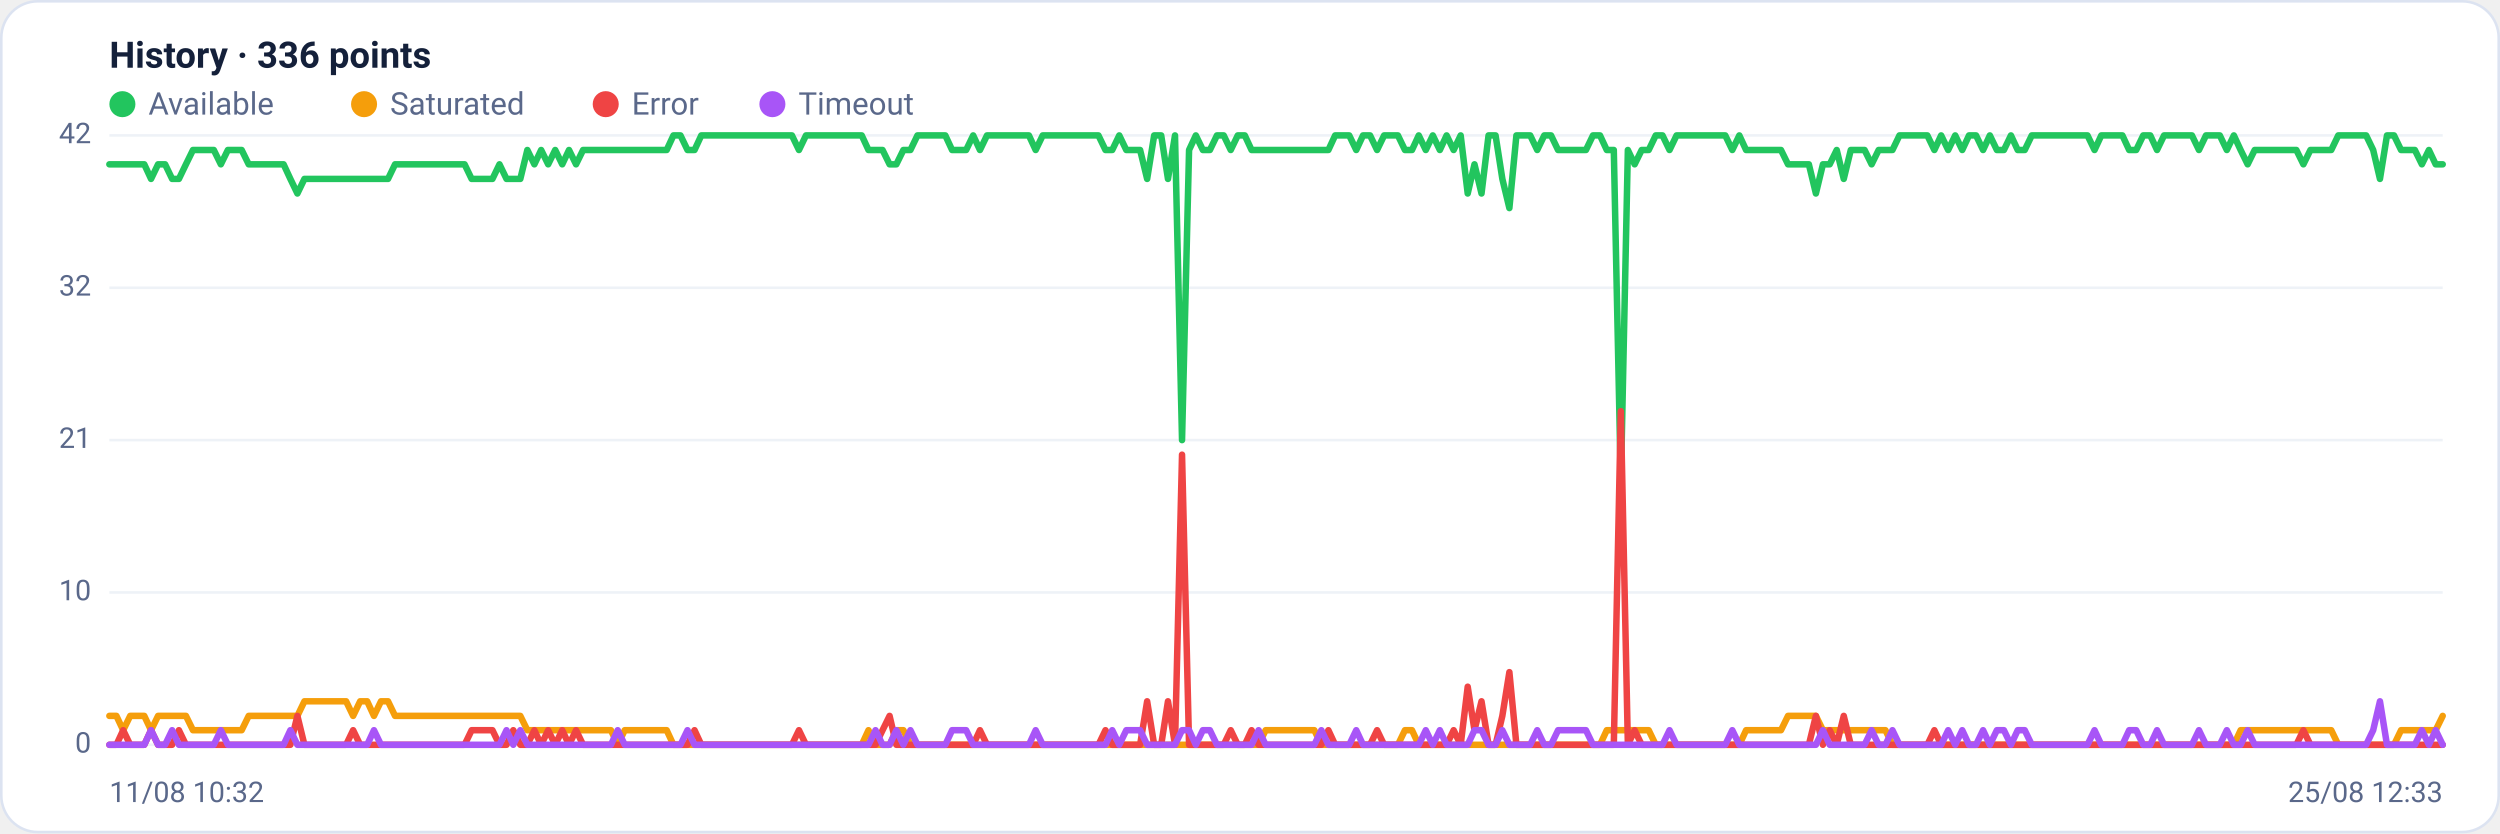
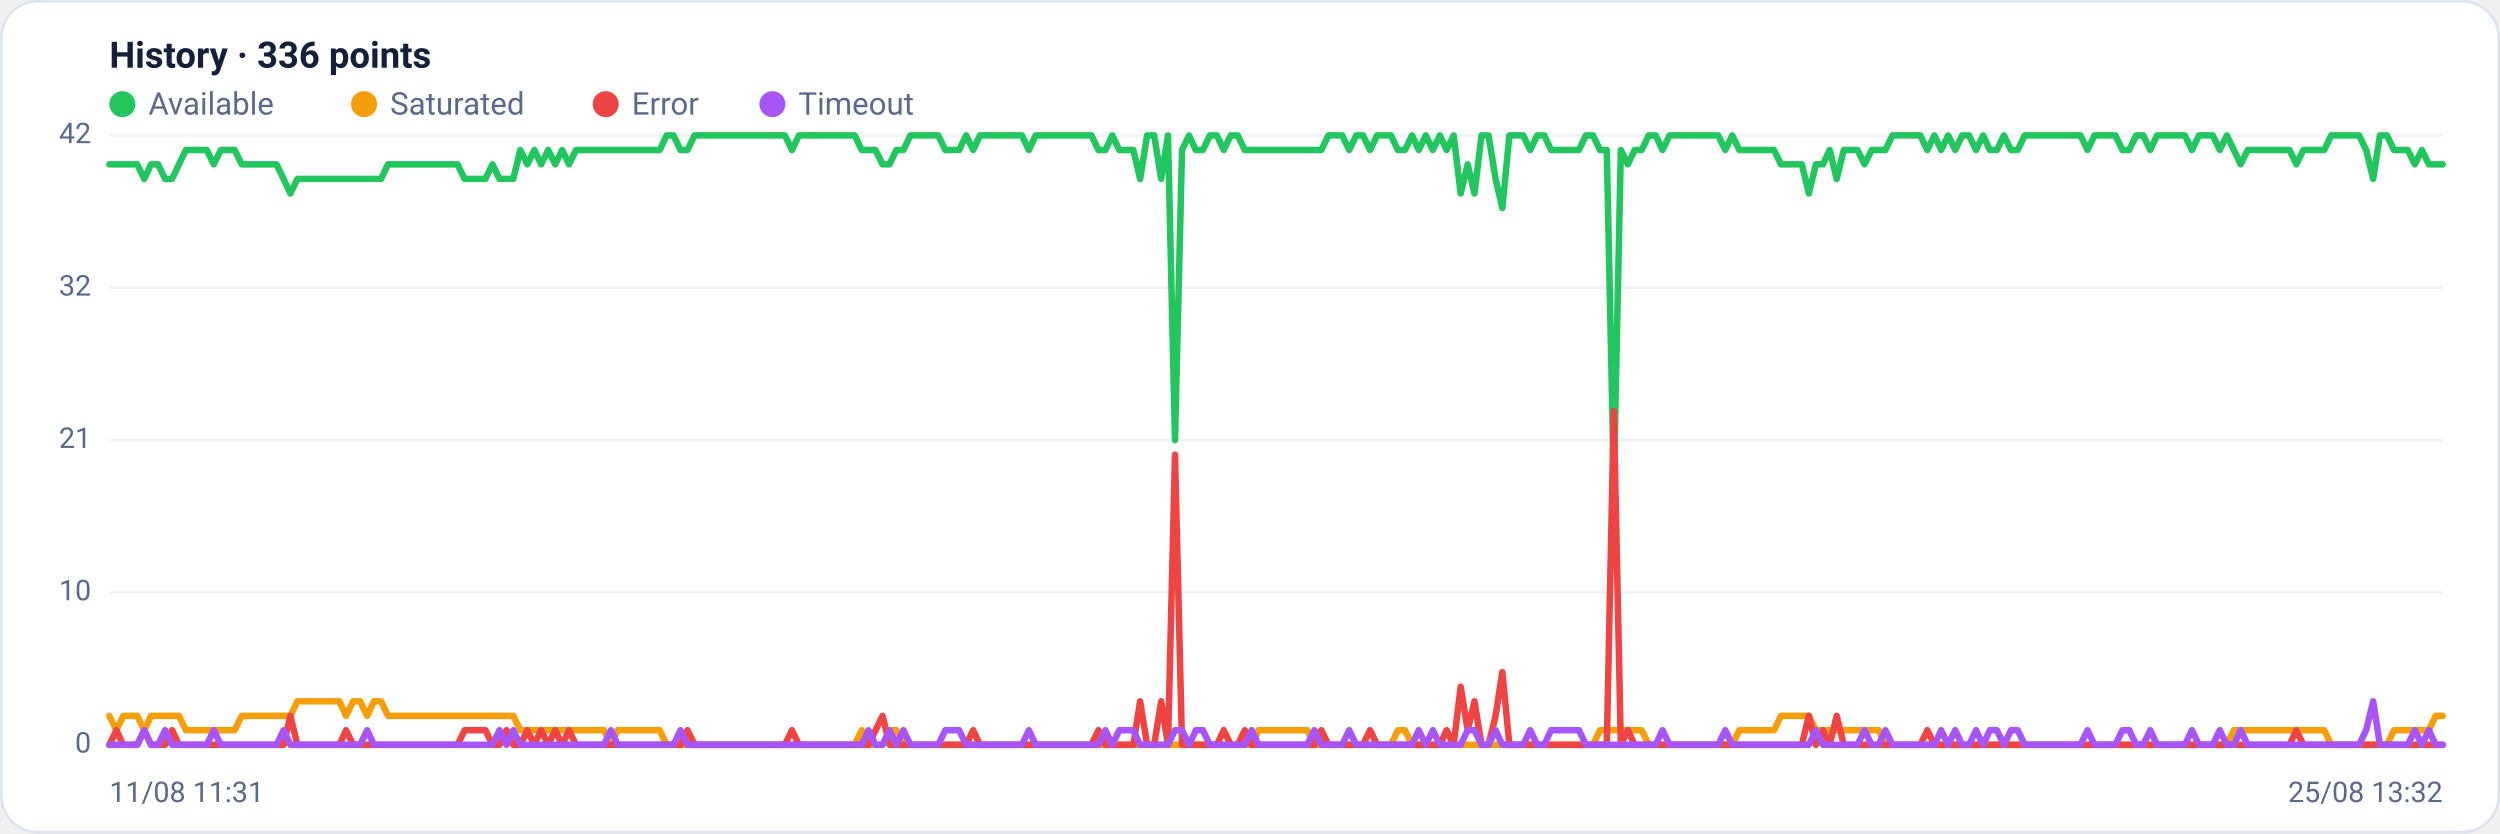
<svg xmlns="http://www.w3.org/2000/svg" viewBox="0 0 960 320" width="960" height="320" font-family="Segoe UI, system-ui, -apple-system, Roboto, Helvetica, Arial, sans-serif" role="img" aria-label="Availability history per region">
  <rect x="0.5" y="0.5" width="959" height="319" rx="14" fill="#ffffff" stroke="#dce3f1" />
  <text x="42" y="26" font-size="14" font-weight="600" fill="#14203a">History · 336 points</text>
  <circle cx="47" cy="40" r="5" fill="#22c55e" />
  <text x="57" y="44" font-size="12" fill="#5a688a">Available</text>
  <circle cx="139.8" cy="40" r="5" fill="#f59e0b" />
  <text x="149.8" y="44" font-size="12" fill="#5a688a">Saturated</text>
  <circle cx="232.6" cy="40" r="5" fill="#ef4444" />
  <text x="242.6" y="44" font-size="12" fill="#5a688a">Error</text>
  <circle cx="296.6" cy="40" r="5" fill="#a855f7" />
  <text x="306.6" y="44" font-size="12" fill="#5a688a">Timeout</text>
  <line x1="42" y1="286.0" x2="938" y2="286.0" stroke="#eef2f7" stroke-width="1" />
  <text x="35" y="289.0" text-anchor="end" font-size="11" fill="#5a688a">0</text>
  <line x1="42" y1="227.5" x2="938" y2="227.5" stroke="#eef2f7" stroke-width="1" />
  <text x="35" y="230.5" text-anchor="end" font-size="11" fill="#5a688a">10</text>
  <line x1="42" y1="169.0" x2="938" y2="169.0" stroke="#eef2f7" stroke-width="1" />
  <text x="35" y="172.0" text-anchor="end" font-size="11" fill="#5a688a">21</text>
  <line x1="42" y1="110.5" x2="938" y2="110.5" stroke="#eef2f7" stroke-width="1" />
  <text x="35" y="113.5" text-anchor="end" font-size="11" fill="#5a688a">32</text>
  <line x1="42" y1="52.0" x2="938" y2="52.0" stroke="#eef2f7" stroke-width="1" />
  <text x="35" y="55.0" text-anchor="end" font-size="11" fill="#5a688a">42</text>
-   <polyline fill="none" stroke="#22c55e" stroke-width="2.5" stroke-linejoin="round" stroke-linecap="round" points="42.0,63.1 44.7,63.1 47.3,63.1 50.0,63.1 52.7,63.1 55.4,63.1 58.0,68.7 60.7,63.1 63.4,63.1 66.1,68.7 68.7,68.7 71.4,63.1 74.1,57.6 76.8,57.6 79.4,57.6 82.1,57.6 84.8,63.1 87.5,57.6 90.1,57.6 92.8,57.6 95.5,63.1 98.2,63.1 100.8,63.1 103.5,63.1 106.2,63.1 108.9,63.1 111.5,68.7 114.2,74.3 116.9,68.7 119.6,68.7 122.2,68.7 124.9,68.7 127.6,68.7 130.3,68.7 132.9,68.7 135.6,68.7 138.3,68.7 141.0,68.7 143.6,68.7 146.3,68.7 149.0,68.7 151.7,63.1 154.3,63.1 157.0,63.1 159.7,63.1 162.4,63.1 165.0,63.1 167.7,63.1 170.4,63.1 173.1,63.1 175.7,63.1 178.4,63.1 181.1,68.7 183.8,68.7 186.4,68.7 189.1,68.7 191.8,63.1 194.5,68.7 197.1,68.7 199.8,68.7 202.5,57.6 205.2,63.1 207.8,57.6 210.5,63.1 213.2,57.6 215.9,63.1 218.5,57.6 221.2,63.1 223.9,57.6 226.5,57.6 229.2,57.6 231.9,57.6 234.6,57.6 237.2,57.6 239.9,57.6 242.6,57.6 245.3,57.6 247.9,57.6 250.6,57.6 253.3,57.6 256.0,57.6 258.6,52.0 261.3,52.0 264.0,57.6 266.7,57.6 269.3,52.0 272.0,52.0 274.7,52.0 277.4,52.0 280.0,52.0 282.7,52.0 285.4,52.0 288.1,52.0 290.7,52.0 293.4,52.0 296.1,52.0 298.8,52.0 301.4,52.0 304.1,52.0 306.8,57.6 309.5,52.0 312.1,52.0 314.8,52.0 317.5,52.0 320.2,52.0 322.8,52.0 325.5,52.0 328.2,52.0 330.9,52.0 333.5,57.6 336.2,57.6 338.9,57.6 341.6,63.1 344.2,63.1 346.9,57.6 349.6,57.6 352.3,52.0 354.9,52.0 357.6,52.0 360.3,52.0 363.0,52.0 365.6,57.6 368.3,57.6 371.0,57.6 373.7,52.0 376.3,57.6 379.0,52.0 381.7,52.0 384.4,52.0 387.0,52.0 389.7,52.0 392.4,52.0 395.1,52.0 397.7,57.6 400.4,52.0 403.1,52.0 405.7,52.0 408.4,52.0 411.1,52.0 413.8,52.0 416.4,52.0 419.1,52.0 421.8,52.0 424.5,57.6 427.1,57.6 429.8,52.0 432.5,57.6 435.2,57.6 437.8,57.6 440.5,68.7 443.2,52.0 445.9,52.0 448.5,68.7 451.2,52.0 453.9,169.0 456.6,57.6 459.2,52.0 461.9,57.6 464.6,57.6 467.3,52.0 469.9,52.0 472.6,57.6 475.3,52.0 478.0,52.0 480.6,57.6 483.3,57.6 486.0,57.6 488.7,57.6 491.3,57.6 494.0,57.6 496.7,57.6 499.4,57.6 502.0,57.6 504.7,57.6 507.4,57.6 510.1,57.6 512.7,52.0 515.4,52.0 518.1,52.0 520.8,57.6 523.4,52.0 526.1,52.0 528.8,57.6 531.5,52.0 534.1,52.0 536.8,52.0 539.5,57.6 542.2,57.6 544.8,52.0 547.5,57.6 550.2,52.0 552.9,57.6 555.5,52.0 558.2,57.6 560.9,52.0 563.6,74.3 566.2,63.1 568.9,74.3 571.6,52.0 574.3,52.0 576.9,68.7 579.6,79.9 582.3,52.0 584.9,52.0 587.6,52.0 590.3,57.6 593.0,52.0 595.6,52.0 598.3,57.6 601.0,57.6 603.7,57.6 606.3,57.6 609.0,57.6 611.7,52.0 614.4,52.0 617.0,57.6 619.7,57.6 622.4,185.7 625.1,57.6 627.7,63.1 630.4,57.6 633.1,57.6 635.8,52.0 638.4,52.0 641.1,57.6 643.8,52.0 646.5,52.0 649.1,52.0 651.8,52.0 654.5,52.0 657.2,52.0 659.8,52.0 662.5,52.0 665.2,57.6 667.9,52.0 670.5,57.6 673.2,57.6 675.9,57.6 678.6,57.6 681.2,57.6 683.9,57.6 686.6,63.1 689.3,63.1 691.9,63.1 694.6,63.1 697.3,74.3 700.0,63.1 702.6,63.1 705.3,57.6 708.0,68.7 710.7,57.6 713.3,57.6 716.0,57.6 718.7,63.1 721.4,57.6 724.0,57.6 726.7,57.6 729.4,52.0 732.1,52.0 734.7,52.0 737.4,52.0 740.1,52.0 742.8,57.6 745.4,52.0 748.1,57.6 750.8,52.0 753.5,57.6 756.1,52.0 758.8,52.0 761.5,57.6 764.1,52.0 766.8,57.6 769.5,57.6 772.2,52.0 774.8,57.6 777.5,57.6 780.2,52.0 782.9,52.0 785.5,52.0 788.2,52.0 790.9,52.0 793.6,52.0 796.2,52.0 798.9,52.0 801.6,52.0 804.3,57.6 806.9,52.0 809.6,52.0 812.3,52.0 815.0,52.0 817.6,57.6 820.3,57.6 823.0,52.0 825.7,52.0 828.3,57.6 831.0,52.0 833.7,52.0 836.4,52.0 839.0,52.0 841.7,52.0 844.4,57.6 847.1,52.0 849.7,52.0 852.4,52.0 855.1,57.6 857.8,52.0 860.4,57.6 863.1,63.1 865.8,57.6 868.5,57.6 871.1,57.6 873.8,57.6 876.5,57.6 879.2,57.6 881.8,57.6 884.5,63.1 887.2,57.6 889.9,57.6 892.5,57.6 895.2,57.6 897.9,52.0 900.6,52.0 903.2,52.0 905.9,52.0 908.6,52.0 911.3,57.6 913.9,68.7 916.6,52.0 919.3,52.0 922.0,57.6 924.6,57.6 927.3,57.6 930.0,63.1 932.7,57.6 935.3,63.1 938.0,63.1" />
-   <polyline fill="none" stroke="#f59e0b" stroke-width="2.5" stroke-linejoin="round" stroke-linecap="round" points="42.0,274.9 44.7,274.9 47.3,280.4 50.0,274.9 52.7,274.9 55.4,274.9 58.0,280.4 60.7,274.9 63.4,274.9 66.1,274.9 68.7,274.9 71.4,274.9 74.1,280.4 76.8,280.4 79.4,280.4 82.1,280.4 84.8,280.4 87.5,280.4 90.1,280.4 92.8,280.4 95.5,274.9 98.2,274.9 100.8,274.9 103.5,274.9 106.2,274.9 108.9,274.9 111.5,274.9 114.2,274.9 116.9,269.3 119.6,269.3 122.2,269.3 124.9,269.3 127.6,269.3 130.3,269.3 132.9,269.3 135.6,274.9 138.3,269.3 141.0,269.3 143.6,274.9 146.3,269.3 149.0,269.3 151.7,274.9 154.3,274.9 157.0,274.9 159.7,274.9 162.4,274.9 165.0,274.9 167.7,274.9 170.4,274.9 173.1,274.9 175.7,274.9 178.4,274.9 181.1,274.9 183.8,274.9 186.4,274.9 189.1,274.9 191.8,274.9 194.5,274.9 197.1,274.9 199.8,274.9 202.5,280.4 205.2,280.4 207.8,280.4 210.5,280.4 213.2,280.4 215.9,280.4 218.5,280.4 221.2,280.4 223.9,280.4 226.5,280.4 229.2,280.4 231.9,280.4 234.6,280.4 237.2,286.0 239.9,280.4 242.6,280.4 245.3,280.4 247.9,280.4 250.6,280.4 253.3,280.4 256.0,280.4 258.6,286.0 261.3,286.0 264.0,286.0 266.7,286.0 269.3,286.0 272.0,286.0 274.7,286.0 277.4,286.0 280.0,286.0 282.7,286.0 285.4,286.0 288.1,286.0 290.7,286.0 293.4,286.0 296.1,286.0 298.8,286.0 301.4,286.0 304.1,286.0 306.8,286.0 309.5,286.0 312.1,286.0 314.8,286.0 317.5,286.0 320.2,286.0 322.8,286.0 325.5,286.0 328.2,286.0 330.9,286.0 333.5,280.4 336.2,286.0 338.9,286.0 341.6,286.0 344.2,280.4 346.9,280.4 349.6,286.0 352.3,286.0 354.9,286.0 357.6,286.0 360.3,286.0 363.0,286.0 365.6,286.0 368.3,286.0 371.0,286.0 373.7,286.0 376.3,286.0 379.0,286.0 381.7,286.0 384.4,286.0 387.0,286.0 389.7,286.0 392.4,286.0 395.1,286.0 397.7,286.0 400.4,286.0 403.1,286.0 405.7,286.0 408.4,286.0 411.1,286.0 413.8,286.0 416.4,286.0 419.1,286.0 421.8,286.0 424.5,286.0 427.1,286.0 429.8,286.0 432.5,286.0 435.2,286.0 437.8,286.0 440.5,286.0 443.2,286.0 445.9,286.0 448.5,286.0 451.2,286.0 453.9,286.0 456.6,286.0 459.2,286.0 461.9,286.0 464.6,286.0 467.3,286.0 469.9,286.0 472.6,286.0 475.3,286.0 478.0,286.0 480.6,286.0 483.3,286.0 486.0,280.4 488.7,280.4 491.3,280.4 494.0,280.4 496.7,280.4 499.4,280.4 502.0,280.4 504.7,280.4 507.4,286.0 510.1,286.0 512.7,286.0 515.4,286.0 518.1,286.0 520.8,286.0 523.4,286.0 526.1,286.0 528.8,286.0 531.5,286.0 534.1,286.0 536.8,286.0 539.5,280.4 542.2,280.4 544.8,286.0 547.5,286.0 550.2,286.0 552.9,286.0 555.5,286.0 558.2,286.0 560.9,286.0 563.6,286.0 566.2,286.0 568.9,286.0 571.6,286.0 574.3,286.0 576.9,286.0 579.6,286.0 582.3,286.0 584.9,286.0 587.6,286.0 590.3,286.0 593.0,286.0 595.6,286.0 598.3,286.0 601.0,286.0 603.7,286.0 606.3,286.0 609.0,286.0 611.7,286.0 614.4,286.0 617.0,280.4 619.7,280.4 622.4,280.4 625.1,280.4 627.7,280.4 630.4,280.4 633.1,280.4 635.8,286.0 638.4,286.0 641.1,286.0 643.8,286.0 646.5,286.0 649.1,286.0 651.8,286.0 654.5,286.0 657.2,286.0 659.8,286.0 662.5,286.0 665.2,286.0 667.9,286.0 670.5,280.4 673.2,280.4 675.9,280.4 678.6,280.4 681.2,280.4 683.9,280.4 686.6,274.9 689.3,274.9 691.9,274.9 694.6,274.9 697.3,274.9 700.0,280.4 702.6,280.4 705.3,280.4 708.0,280.4 710.7,280.4 713.3,280.4 716.0,280.4 718.7,280.4 721.4,280.4 724.0,280.4 726.7,286.0 729.4,286.0 732.1,286.0 734.7,286.0 737.4,286.0 740.1,286.0 742.8,286.0 745.4,286.0 748.1,286.0 750.8,286.0 753.5,286.0 756.1,286.0 758.8,286.0 761.5,286.0 764.1,286.0 766.8,286.0 769.5,286.0 772.2,286.0 774.8,286.0 777.5,286.0 780.2,286.0 782.9,286.0 785.5,286.0 788.2,286.0 790.9,286.0 793.6,286.0 796.2,286.0 798.9,286.0 801.6,286.0 804.3,286.0 806.9,286.0 809.6,286.0 812.3,286.0 815.0,286.0 817.6,286.0 820.3,286.0 823.0,286.0 825.7,286.0 828.3,286.0 831.0,286.0 833.7,286.0 836.4,286.0 839.0,286.0 841.7,286.0 844.4,286.0 847.1,286.0 849.7,286.0 852.4,286.0 855.1,286.0 857.8,286.0 860.4,280.4 863.1,280.4 865.8,280.4 868.5,280.4 871.1,280.4 873.8,280.4 876.5,280.4 879.2,280.4 881.8,280.4 884.5,280.4 887.2,280.4 889.9,280.4 892.5,280.4 895.2,280.4 897.9,286.0 900.6,286.0 903.2,286.0 905.9,286.0 908.6,286.0 911.3,286.0 913.9,286.0 916.6,286.0 919.3,286.0 922.0,280.4 924.6,280.4 927.3,280.4 930.0,280.4 932.7,280.4 935.3,280.4 938.0,274.9" />
-   <polyline fill="none" stroke="#ef4444" stroke-width="2.5" stroke-linejoin="round" stroke-linecap="round" points="42.0,286.0 44.7,286.0 47.3,280.4 50.0,286.0 52.7,286.0 55.4,286.0 58.0,280.4 60.7,286.0 63.4,286.0 66.1,286.0 68.7,280.4 71.4,286.0 74.1,286.0 76.8,286.0 79.4,286.0 82.1,286.0 84.8,286.0 87.5,286.0 90.1,286.0 92.8,286.0 95.5,286.0 98.2,286.0 100.8,286.0 103.5,286.0 106.2,286.0 108.9,286.0 111.5,286.0 114.2,274.9 116.9,286.0 119.6,286.0 122.2,286.0 124.9,286.0 127.6,286.0 130.3,286.0 132.9,286.0 135.6,280.4 138.3,286.0 141.0,286.0 143.6,286.0 146.3,286.0 149.0,286.0 151.7,286.0 154.3,286.0 157.0,286.0 159.7,286.0 162.4,286.0 165.0,286.0 167.7,286.0 170.4,286.0 173.1,286.0 175.7,286.0 178.4,286.0 181.1,280.4 183.8,280.4 186.4,280.4 189.1,280.4 191.8,286.0 194.5,286.0 197.1,280.4 199.8,286.0 202.5,286.0 205.2,280.4 207.8,286.0 210.5,280.4 213.2,286.0 215.9,280.4 218.5,286.0 221.2,280.4 223.9,286.0 226.5,286.0 229.2,286.0 231.9,286.0 234.6,286.0 237.2,286.0 239.9,286.0 242.6,286.0 245.3,286.0 247.9,286.0 250.6,286.0 253.3,286.0 256.0,286.0 258.6,286.0 261.3,286.0 264.0,286.0 266.7,280.4 269.3,286.0 272.0,286.0 274.7,286.0 277.4,286.0 280.0,286.0 282.7,286.0 285.4,286.0 288.1,286.0 290.7,286.0 293.4,286.0 296.1,286.0 298.8,286.0 301.4,286.0 304.1,286.0 306.8,280.4 309.5,286.0 312.1,286.0 314.8,286.0 317.5,286.0 320.2,286.0 322.8,286.0 325.5,286.0 328.2,286.0 330.9,286.0 333.5,286.0 336.2,286.0 338.9,280.4 341.6,274.9 344.2,286.0 346.9,286.0 349.6,286.0 352.3,286.0 354.9,286.0 357.6,286.0 360.3,286.0 363.0,286.0 365.6,286.0 368.3,286.0 371.0,286.0 373.7,286.0 376.3,280.4 379.0,286.0 381.7,286.0 384.4,286.0 387.0,286.0 389.7,286.0 392.4,286.0 395.1,286.0 397.7,286.0 400.4,286.0 403.1,286.0 405.7,286.0 408.4,286.0 411.1,286.0 413.8,286.0 416.4,286.0 419.1,286.0 421.8,286.0 424.5,280.4 427.1,286.0 429.8,286.0 432.5,286.0 435.2,286.0 437.8,286.0 440.5,269.3 443.2,286.0 445.9,286.0 448.5,269.3 451.2,286.0 453.9,174.6 456.6,286.0 459.2,286.0 461.9,286.0 464.6,286.0 467.3,286.0 469.9,286.0 472.6,280.4 475.3,286.0 478.0,286.0 480.6,280.4 483.3,286.0 486.0,286.0 488.7,286.0 491.3,286.0 494.0,286.0 496.7,286.0 499.4,286.0 502.0,286.0 504.7,286.0 507.4,286.0 510.1,280.4 512.7,286.0 515.4,286.0 518.1,286.0 520.8,286.0 523.4,286.0 526.1,286.0 528.8,280.4 531.5,286.0 534.1,286.0 536.8,286.0 539.5,286.0 542.2,286.0 544.8,286.0 547.5,286.0 550.2,286.0 552.9,286.0 555.5,286.0 558.2,280.4 560.9,286.0 563.6,263.7 566.2,280.4 568.9,269.3 571.6,286.0 574.3,286.0 576.9,274.9 579.6,258.1 582.3,286.0 584.9,286.0 587.6,286.0 590.3,286.0 593.0,286.0 595.6,286.0 598.3,286.0 601.0,286.0 603.7,286.0 606.3,286.0 609.0,286.0 611.7,286.0 614.4,286.0 617.0,286.0 619.7,286.0 622.4,157.9 625.1,286.0 627.7,280.4 630.4,286.0 633.1,286.0 635.8,286.0 638.4,286.0 641.1,286.0 643.8,286.0 646.5,286.0 649.1,286.0 651.8,286.0 654.5,286.0 657.2,286.0 659.8,286.0 662.5,286.0 665.2,286.0 667.9,286.0 670.5,286.0 673.2,286.0 675.9,286.0 678.6,286.0 681.2,286.0 683.9,286.0 686.6,286.0 689.3,286.0 691.9,286.0 694.6,286.0 697.3,274.9 700.0,286.0 702.6,280.4 705.3,286.0 708.0,274.9 710.7,286.0 713.3,286.0 716.0,286.0 718.7,286.0 721.4,286.0 724.0,286.0 726.7,286.0 729.4,286.0 732.1,286.0 734.7,286.0 737.4,286.0 740.1,286.0 742.8,280.4 745.4,286.0 748.1,286.0 750.8,286.0 753.5,286.0 756.1,286.0 758.8,286.0 761.5,286.0 764.1,286.0 766.8,286.0 769.5,286.0 772.2,286.0 774.8,286.0 777.5,286.0 780.2,286.0 782.9,286.0 785.5,286.0 788.2,286.0 790.9,286.0 793.6,286.0 796.2,286.0 798.9,286.0 801.6,286.0 804.3,286.0 806.9,286.0 809.6,286.0 812.3,286.0 815.0,286.0 817.6,286.0 820.3,286.0 823.0,286.0 825.7,286.0 828.3,286.0 831.0,286.0 833.7,286.0 836.4,286.0 839.0,286.0 841.7,286.0 844.4,286.0 847.1,286.0 849.7,286.0 852.4,286.0 855.1,286.0 857.8,286.0 860.4,286.0 863.1,286.0 865.8,286.0 868.5,286.0 871.1,286.0 873.8,286.0 876.5,286.0 879.2,286.0 881.8,286.0 884.5,280.4 887.2,286.0 889.9,286.0 892.5,286.0 895.2,286.0 897.9,286.0 900.6,286.0 903.2,286.0 905.9,286.0 908.6,286.0 911.3,286.0 913.9,286.0 916.6,286.0 919.3,286.0 922.0,286.0 924.6,286.0 927.3,286.0 930.0,286.0 932.7,286.0 935.3,286.0 938.0,286.0" />
-   <polyline fill="none" stroke="#a855f7" stroke-width="2.5" stroke-linejoin="round" stroke-linecap="round" points="42.0,286.0 44.7,286.0 47.3,286.0 50.0,286.0 52.7,286.0 55.4,286.0 58.0,280.4 60.7,286.0 63.4,286.0 66.1,280.4 68.7,286.0 71.4,286.0 74.1,286.0 76.8,286.0 79.4,286.0 82.1,286.0 84.8,280.4 87.5,286.0 90.1,286.0 92.8,286.0 95.5,286.0 98.2,286.0 100.8,286.0 103.5,286.0 106.2,286.0 108.9,286.0 111.5,280.4 114.2,286.0 116.9,286.0 119.6,286.0 122.2,286.0 124.9,286.0 127.6,286.0 130.3,286.0 132.9,286.0 135.6,286.0 138.3,286.0 141.0,286.0 143.6,280.4 146.3,286.0 149.0,286.0 151.7,286.0 154.3,286.0 157.0,286.0 159.7,286.0 162.4,286.0 165.0,286.0 167.7,286.0 170.4,286.0 173.1,286.0 175.7,286.0 178.4,286.0 181.1,286.0 183.8,286.0 186.4,286.0 189.1,286.0 191.8,286.0 194.5,280.4 197.1,286.0 199.8,280.4 202.5,286.0 205.2,286.0 207.8,286.0 210.5,286.0 213.2,286.0 215.9,286.0 218.5,286.0 221.2,286.0 223.9,286.0 226.5,286.0 229.2,286.0 231.9,286.0 234.6,286.0 237.2,280.4 239.9,286.0 242.6,286.0 245.3,286.0 247.9,286.0 250.6,286.0 253.3,286.0 256.0,286.0 258.6,286.0 261.3,286.0 264.0,280.4 266.7,286.0 269.3,286.0 272.0,286.0 274.7,286.0 277.4,286.0 280.0,286.0 282.7,286.0 285.4,286.0 288.1,286.0 290.7,286.0 293.4,286.0 296.1,286.0 298.8,286.0 301.4,286.0 304.1,286.0 306.8,286.0 309.5,286.0 312.1,286.0 314.8,286.0 317.5,286.0 320.2,286.0 322.8,286.0 325.5,286.0 328.2,286.0 330.9,286.0 333.5,286.0 336.2,280.4 338.9,286.0 341.6,286.0 344.2,280.4 346.9,286.0 349.6,280.4 352.3,286.0 354.9,286.0 357.6,286.0 360.3,286.0 363.0,286.0 365.6,280.4 368.3,280.4 371.0,280.4 373.7,286.0 376.3,286.0 379.0,286.0 381.7,286.0 384.4,286.0 387.0,286.0 389.7,286.0 392.4,286.0 395.1,286.0 397.7,280.4 400.4,286.0 403.1,286.0 405.7,286.0 408.4,286.0 411.1,286.0 413.8,286.0 416.4,286.0 419.1,286.0 421.8,286.0 424.5,286.0 427.1,280.4 429.8,286.0 432.5,280.4 435.2,280.4 437.8,280.4 440.5,286.0 443.2,286.0 445.9,286.0 448.5,286.0 451.2,286.0 453.9,280.4 456.6,280.4 459.2,286.0 461.9,280.4 464.6,280.4 467.3,286.0 469.9,286.0 472.6,286.0 475.3,286.0 478.0,286.0 480.6,286.0 483.3,280.4 486.0,286.0 488.7,286.0 491.3,286.0 494.0,286.0 496.7,286.0 499.4,286.0 502.0,286.0 504.7,286.0 507.4,280.4 510.1,286.0 512.7,286.0 515.4,286.0 518.1,286.0 520.8,280.4 523.4,286.0 526.1,286.0 528.8,286.0 531.5,286.0 534.1,286.0 536.8,286.0 539.5,286.0 542.2,286.0 544.8,286.0 547.5,280.4 550.2,286.0 552.9,280.4 555.5,286.0 558.2,286.0 560.9,286.0 563.6,286.0 566.2,280.4 568.9,280.4 571.6,286.0 574.3,286.0 576.9,280.4 579.6,286.0 582.3,286.0 584.9,286.0 587.6,286.0 590.3,280.4 593.0,286.0 595.6,286.0 598.3,280.4 601.0,280.4 603.7,280.4 606.3,280.4 609.0,280.4 611.7,286.0 614.4,286.0 617.0,286.0 619.7,286.0 622.4,286.0 625.1,286.0 627.7,286.0 630.4,286.0 633.1,286.0 635.8,286.0 638.4,286.0 641.1,280.4 643.8,286.0 646.5,286.0 649.1,286.0 651.8,286.0 654.5,286.0 657.2,286.0 659.8,286.0 662.5,286.0 665.2,280.4 667.9,286.0 670.5,286.0 673.2,286.0 675.9,286.0 678.6,286.0 681.2,286.0 683.9,286.0 686.6,286.0 689.3,286.0 691.9,286.0 694.6,286.0 697.3,286.0 700.0,280.4 702.6,286.0 705.3,286.0 708.0,286.0 710.7,286.0 713.3,286.0 716.0,286.0 718.7,280.4 721.4,286.0 724.0,286.0 726.7,280.4 729.4,286.0 732.1,286.0 734.7,286.0 737.4,286.0 740.1,286.0 742.8,286.0 745.4,286.0 748.1,280.4 750.8,286.0 753.5,280.4 756.1,286.0 758.8,286.0 761.5,280.4 764.1,286.0 766.8,280.4 769.5,280.4 772.2,286.0 774.8,280.4 777.5,280.4 780.2,286.0 782.9,286.0 785.5,286.0 788.2,286.0 790.9,286.0 793.6,286.0 796.2,286.0 798.9,286.0 801.6,286.0 804.3,280.4 806.9,286.0 809.6,286.0 812.3,286.0 815.0,286.0 817.6,280.4 820.3,280.4 823.0,286.0 825.7,286.0 828.3,280.4 831.0,286.0 833.7,286.0 836.4,286.0 839.0,286.0 841.7,286.0 844.4,280.4 847.1,286.0 849.7,286.0 852.4,286.0 855.1,280.4 857.8,286.0 860.4,286.0 863.1,280.4 865.8,286.0 868.5,286.0 871.1,286.0 873.8,286.0 876.5,286.0 879.2,286.0 881.8,286.0 884.5,286.0 887.2,286.0 889.9,286.0 892.5,286.0 895.2,286.0 897.9,286.0 900.6,286.0 903.2,286.0 905.9,286.0 908.6,286.0 911.3,280.4 913.9,269.3 916.6,286.0 919.3,286.0 922.0,286.0 924.6,286.0 927.3,286.0 930.0,280.4 932.7,286.0 935.3,280.4 938.0,286.0" />
-   <text x="42" y="308" font-size="11" fill="#5a688a">11/08 10:32</text>
-   <text x="938" y="308" text-anchor="end" font-size="11" fill="#5a688a">25/08 12:33</text>
+   <polyline fill="none" stroke="#22c55e" stroke-width="2.5" stroke-linejoin="round" stroke-linecap="round" points="42.0,63.1 44.7,63.1 47.3,63.1 50.0,63.1 52.7,63.1 55.4,68.7 58.0,63.1 60.7,63.1 63.4,68.7 66.1,68.7 68.7,63.1 71.4,57.6 74.1,57.6 76.8,57.6 79.4,57.6 82.1,63.1 84.8,57.6 87.5,57.6 90.1,57.6 92.8,63.1 95.5,63.1 98.2,63.1 100.8,63.1 103.5,63.1 106.2,63.1 108.9,68.7 111.5,74.3 114.2,68.7 116.9,68.7 119.6,68.7 122.2,68.7 124.9,68.7 127.6,68.7 130.3,68.7 132.9,68.7 135.6,68.7 138.3,68.7 141.0,68.7 143.6,68.7 146.3,68.7 149.0,63.1 151.7,63.1 154.3,63.1 157.0,63.1 159.7,63.1 162.4,63.1 165.0,63.1 167.7,63.1 170.4,63.1 173.1,63.1 175.7,63.1 178.4,68.7 181.1,68.7 183.8,68.7 186.4,68.7 189.1,63.1 191.8,68.7 194.5,68.7 197.1,68.7 199.8,57.6 202.5,63.1 205.2,57.6 207.8,63.1 210.5,57.6 213.2,63.1 215.9,57.6 218.5,63.1 221.2,57.6 223.9,57.6 226.5,57.6 229.2,57.6 231.9,57.6 234.6,57.6 237.2,57.6 239.9,57.6 242.6,57.6 245.3,57.6 247.9,57.6 250.6,57.6 253.3,57.6 256.0,52.0 258.6,52.0 261.3,57.6 264.0,57.6 266.7,52.0 269.3,52.0 272.0,52.0 274.7,52.0 277.4,52.0 280.0,52.0 282.7,52.0 285.4,52.0 288.1,52.0 290.7,52.0 293.4,52.0 296.1,52.0 298.8,52.0 301.4,52.0 304.1,57.6 306.8,52.0 309.5,52.0 312.1,52.0 314.8,52.0 317.5,52.0 320.2,52.0 322.8,52.0 325.5,52.0 328.2,52.0 330.9,57.6 333.5,57.6 336.2,57.6 338.9,63.1 341.6,63.1 344.2,57.6 346.9,57.6 349.6,52.0 352.3,52.0 354.9,52.0 357.6,52.0 360.3,52.0 363.0,57.6 365.6,57.6 368.3,57.6 371.0,52.0 373.7,57.6 376.3,52.0 379.0,52.0 381.7,52.0 384.4,52.0 387.0,52.0 389.7,52.0 392.4,52.0 395.1,57.6 397.7,52.0 400.4,52.0 403.1,52.0 405.7,52.0 408.4,52.0 411.1,52.0 413.8,52.0 416.4,52.0 419.1,52.0 421.8,57.6 424.5,57.6 427.1,52.0 429.8,57.6 432.5,57.6 435.2,57.6 437.8,68.7 440.5,52.0 443.2,52.0 445.9,68.7 448.5,52.0 451.2,169.0 453.9,57.6 456.6,52.0 459.2,57.6 461.9,57.6 464.6,52.0 467.3,52.0 469.9,57.6 472.6,52.0 475.3,52.0 478.0,57.6 480.6,57.6 483.3,57.6 486.0,57.6 488.7,57.6 491.3,57.6 494.0,57.6 496.7,57.6 499.4,57.6 502.0,57.6 504.7,57.6 507.4,57.6 510.1,52.0 512.7,52.0 515.4,52.0 518.1,57.6 520.8,52.0 523.4,52.0 526.1,57.6 528.8,52.0 531.5,52.0 534.1,52.0 536.8,57.6 539.5,57.6 542.2,52.0 544.8,57.6 547.5,52.0 550.2,57.6 552.9,52.0 555.5,57.6 558.2,52.0 560.9,74.3 563.6,63.1 566.2,74.3 568.9,52.0 571.6,52.0 574.3,68.7 576.9,79.9 579.6,52.0 582.3,52.0 584.9,52.0 587.6,57.6 590.3,52.0 593.0,52.0 595.6,57.6 598.3,57.6 601.0,57.6 603.7,57.6 606.3,57.6 609.0,52.0 611.7,52.0 614.4,57.6 617.0,57.6 619.7,185.7 622.4,57.6 625.1,63.1 627.7,57.6 630.4,57.6 633.1,52.0 635.8,52.0 638.4,57.6 641.1,52.0 643.8,52.0 646.5,52.0 649.1,52.0 651.8,52.0 654.5,52.0 657.2,52.0 659.8,52.0 662.5,57.6 665.2,52.0 667.9,57.6 670.5,57.6 673.2,57.6 675.9,57.6 678.6,57.6 681.2,57.6 683.9,63.1 686.6,63.1 689.3,63.1 691.9,63.1 694.6,74.3 697.3,63.1 700.0,63.1 702.6,57.6 705.3,68.7 708.0,57.6 710.7,57.6 713.3,57.6 716.0,63.1 718.7,57.6 721.4,57.6 724.0,57.6 726.7,52.0 729.4,52.0 732.1,52.0 734.7,52.0 737.4,52.0 740.1,57.6 742.8,52.0 745.4,57.6 748.1,52.0 750.8,57.6 753.5,52.0 756.1,52.0 758.8,57.6 761.5,52.0 764.1,57.6 766.8,57.6 769.5,52.0 772.2,57.6 774.8,57.6 777.5,52.0 780.2,52.0 782.9,52.0 785.5,52.0 788.2,52.0 790.9,52.0 793.6,52.0 796.2,52.0 798.9,52.0 801.6,57.6 804.3,52.0 806.9,52.0 809.6,52.0 812.3,52.0 815.0,57.6 817.6,57.6 820.3,52.0 823.0,52.0 825.7,57.6 828.3,52.0 831.0,52.0 833.7,52.0 836.4,52.0 839.0,52.0 841.7,57.6 844.4,52.0 847.1,52.0 849.7,52.0 852.4,57.6 855.1,52.0 857.8,57.6 860.4,63.1 863.1,57.6 865.8,57.6 868.5,57.6 871.1,57.6 873.8,57.6 876.5,57.6 879.2,57.6 881.8,63.1 884.5,57.6 887.2,57.6 889.9,57.6 892.5,57.6 895.2,52.0 897.9,52.0 900.6,52.0 903.2,52.0 905.9,52.0 908.6,57.6 911.3,68.7 913.9,52.0 916.6,52.0 919.3,57.6 922.0,57.6 924.6,57.6 927.3,63.1 930.0,57.6 932.7,63.1 935.3,63.1 938.0,63.1" />
+   <polyline fill="none" stroke="#f59e0b" stroke-width="2.5" stroke-linejoin="round" stroke-linecap="round" points="42.0,274.9 44.7,280.4 47.3,274.9 50.0,274.9 52.7,274.9 55.4,280.4 58.0,274.9 60.7,274.9 63.4,274.9 66.1,274.9 68.7,274.9 71.4,280.4 74.1,280.4 76.8,280.4 79.4,280.4 82.1,280.4 84.8,280.4 87.5,280.4 90.1,280.4 92.8,274.9 95.5,274.9 98.2,274.9 100.8,274.9 103.5,274.9 106.2,274.9 108.9,274.9 111.5,274.9 114.2,269.3 116.9,269.3 119.6,269.3 122.2,269.3 124.9,269.3 127.6,269.3 130.3,269.3 132.9,274.9 135.6,269.3 138.3,269.3 141.0,274.9 143.6,269.3 146.3,269.3 149.0,274.9 151.7,274.9 154.3,274.9 157.0,274.9 159.7,274.9 162.4,274.9 165.0,274.9 167.7,274.9 170.4,274.9 173.1,274.9 175.7,274.9 178.4,274.9 181.1,274.9 183.8,274.9 186.4,274.9 189.1,274.9 191.8,274.9 194.5,274.9 197.1,274.9 199.8,280.4 202.5,280.4 205.2,280.4 207.8,280.4 210.5,280.4 213.2,280.4 215.9,280.4 218.5,280.4 221.2,280.4 223.9,280.4 226.5,280.4 229.2,280.4 231.9,280.4 234.6,286.0 237.2,280.4 239.9,280.4 242.6,280.4 245.3,280.4 247.9,280.4 250.6,280.4 253.3,280.4 256.0,286.0 258.6,286.0 261.3,286.0 264.0,286.0 266.7,286.0 269.3,286.0 272.0,286.0 274.7,286.0 277.4,286.0 280.0,286.0 282.7,286.0 285.4,286.0 288.1,286.0 290.7,286.0 293.4,286.0 296.1,286.0 298.8,286.0 301.4,286.0 304.1,286.0 306.8,286.0 309.5,286.0 312.1,286.0 314.8,286.0 317.5,286.0 320.2,286.0 322.8,286.0 325.5,286.0 328.2,286.0 330.9,280.4 333.5,286.0 336.2,286.0 338.9,286.0 341.6,280.4 344.2,280.4 346.9,286.0 349.6,286.0 352.3,286.0 354.9,286.0 357.6,286.0 360.3,286.0 363.0,286.0 365.6,286.0 368.3,286.0 371.0,286.0 373.7,286.0 376.3,286.0 379.0,286.0 381.7,286.0 384.4,286.0 387.0,286.0 389.7,286.0 392.4,286.0 395.1,286.0 397.7,286.0 400.4,286.0 403.1,286.0 405.7,286.0 408.4,286.0 411.1,286.0 413.8,286.0 416.4,286.0 419.1,286.0 421.8,286.0 424.5,286.0 427.1,286.0 429.8,286.0 432.5,286.0 435.2,286.0 437.8,286.0 440.5,286.0 443.2,286.0 445.9,286.0 448.5,286.0 451.2,286.0 453.9,286.0 456.6,286.0 459.2,286.0 461.9,286.0 464.6,286.0 467.3,286.0 469.9,286.0 472.6,286.0 475.3,286.0 478.0,286.0 480.6,286.0 483.3,280.4 486.0,280.4 488.7,280.4 491.3,280.4 494.0,280.4 496.7,280.4 499.4,280.4 502.0,280.4 504.7,286.0 507.4,286.0 510.1,286.0 512.7,286.0 515.4,286.0 518.1,286.0 520.8,286.0 523.4,286.0 526.1,286.0 528.8,286.0 531.5,286.0 534.1,286.0 536.8,280.4 539.5,280.4 542.2,286.0 544.8,286.0 547.5,286.0 550.2,286.0 552.9,286.0 555.5,286.0 558.2,286.0 560.9,286.0 563.6,286.0 566.2,286.0 568.9,286.0 571.6,286.0 574.3,286.0 576.9,286.0 579.6,286.0 582.3,286.0 584.9,286.0 587.6,286.0 590.3,286.0 593.0,286.0 595.6,286.0 598.3,286.0 601.0,286.0 603.7,286.0 606.3,286.0 609.0,286.0 611.7,286.0 614.4,280.4 617.0,280.4 619.7,280.4 622.4,280.4 625.1,280.4 627.7,280.4 630.4,280.4 633.1,286.0 635.8,286.0 638.4,286.0 641.1,286.0 643.8,286.0 646.5,286.0 649.1,286.0 651.8,286.0 654.5,286.0 657.2,286.0 659.8,286.0 662.5,286.0 665.2,286.0 667.9,280.4 670.5,280.4 673.2,280.4 675.9,280.4 678.6,280.4 681.2,280.4 683.9,274.9 686.6,274.9 689.3,274.9 691.9,274.9 694.6,274.9 697.3,280.4 700.0,280.4 702.6,280.4 705.3,280.4 708.0,280.4 710.7,280.4 713.3,280.4 716.0,280.4 718.7,280.4 721.4,280.4 724.0,286.0 726.7,286.0 729.4,286.0 732.1,286.0 734.7,286.0 737.4,286.0 740.1,286.0 742.8,286.0 745.4,286.0 748.1,286.0 750.8,286.0 753.5,286.0 756.1,286.0 758.8,286.0 761.5,286.0 764.1,286.0 766.8,286.0 769.5,286.0 772.2,286.0 774.8,286.0 777.5,286.0 780.2,286.0 782.9,286.0 785.5,286.0 788.2,286.0 790.9,286.0 793.6,286.0 796.2,286.0 798.9,286.0 801.6,286.0 804.3,286.0 806.9,286.0 809.6,286.0 812.3,286.0 815.0,286.0 817.6,286.0 820.3,286.0 823.0,286.0 825.7,286.0 828.3,286.0 831.0,286.0 833.7,286.0 836.4,286.0 839.0,286.0 841.7,286.0 844.4,286.0 847.1,286.0 849.7,286.0 852.4,286.0 855.1,286.0 857.8,280.4 860.4,280.4 863.1,280.4 865.8,280.4 868.5,280.4 871.1,280.4 873.8,280.4 876.5,280.4 879.2,280.4 881.8,280.4 884.5,280.4 887.2,280.4 889.9,280.4 892.5,280.4 895.2,286.0 897.9,286.0 900.6,286.0 903.2,286.0 905.9,286.0 908.6,286.0 911.3,286.0 913.9,286.0 916.6,286.0 919.3,280.4 922.0,280.4 924.6,280.4 927.3,280.4 930.0,280.4 932.7,280.4 935.3,274.9 938.0,274.9" />
+   <polyline fill="none" stroke="#ef4444" stroke-width="2.5" stroke-linejoin="round" stroke-linecap="round" points="42.0,286.0 44.7,280.4 47.3,286.0 50.0,286.0 52.7,286.0 55.4,280.4 58.0,286.0 60.7,286.0 63.4,286.0 66.1,280.4 68.7,286.0 71.4,286.0 74.1,286.0 76.8,286.0 79.4,286.0 82.1,286.0 84.8,286.0 87.5,286.0 90.1,286.0 92.8,286.0 95.5,286.0 98.2,286.0 100.8,286.0 103.5,286.0 106.2,286.0 108.9,286.0 111.5,274.9 114.2,286.0 116.9,286.0 119.6,286.0 122.2,286.0 124.9,286.0 127.6,286.0 130.3,286.0 132.9,280.4 135.6,286.0 138.3,286.0 141.0,286.0 143.6,286.0 146.3,286.0 149.0,286.0 151.7,286.0 154.3,286.0 157.0,286.0 159.7,286.0 162.4,286.0 165.0,286.0 167.7,286.0 170.4,286.0 173.1,286.0 175.7,286.0 178.4,280.4 181.1,280.4 183.8,280.4 186.4,280.4 189.1,286.0 191.8,286.0 194.5,280.4 197.1,286.0 199.8,286.0 202.5,280.4 205.2,286.0 207.8,280.4 210.5,286.0 213.2,280.4 215.9,286.0 218.5,280.4 221.2,286.0 223.9,286.0 226.5,286.0 229.2,286.0 231.9,286.0 234.6,286.0 237.2,286.0 239.9,286.0 242.6,286.0 245.3,286.0 247.9,286.0 250.6,286.0 253.3,286.0 256.0,286.0 258.6,286.0 261.3,286.0 264.0,280.4 266.7,286.0 269.3,286.0 272.0,286.0 274.7,286.0 277.4,286.0 280.0,286.0 282.7,286.0 285.4,286.0 288.1,286.0 290.7,286.0 293.4,286.0 296.1,286.0 298.8,286.0 301.4,286.0 304.1,280.4 306.8,286.0 309.5,286.0 312.1,286.0 314.8,286.0 317.5,286.0 320.2,286.0 322.8,286.0 325.5,286.0 328.2,286.0 330.9,286.0 333.5,286.0 336.2,280.4 338.9,274.9 341.6,286.0 344.2,286.0 346.9,286.0 349.6,286.0 352.3,286.0 354.9,286.0 357.6,286.0 360.3,286.0 363.0,286.0 365.6,286.0 368.3,286.0 371.0,286.0 373.7,280.4 376.3,286.0 379.0,286.0 381.7,286.0 384.4,286.0 387.0,286.0 389.7,286.0 392.4,286.0 395.1,286.0 397.7,286.0 400.4,286.0 403.1,286.0 405.7,286.0 408.4,286.0 411.1,286.0 413.8,286.0 416.4,286.0 419.1,286.0 421.8,280.4 424.5,286.0 427.1,286.0 429.8,286.0 432.5,286.0 435.2,286.0 437.8,269.3 440.5,286.0 443.2,286.0 445.9,269.3 448.5,286.0 451.2,174.6 453.9,286.0 456.6,286.0 459.2,286.0 461.9,286.0 464.6,286.0 467.3,286.0 469.9,280.4 472.6,286.0 475.3,286.0 478.0,280.4 480.6,286.0 483.3,286.0 486.0,286.0 488.7,286.0 491.3,286.0 494.0,286.0 496.7,286.0 499.4,286.0 502.0,286.0 504.7,286.0 507.4,280.4 510.1,286.0 512.7,286.0 515.4,286.0 518.1,286.0 520.8,286.0 523.4,286.0 526.1,280.4 528.8,286.0 531.5,286.0 534.1,286.0 536.8,286.0 539.5,286.0 542.2,286.0 544.8,286.0 547.5,286.0 550.2,286.0 552.9,286.0 555.5,280.4 558.2,286.0 560.9,263.7 563.6,280.4 566.2,269.3 568.9,286.0 571.6,286.0 574.3,274.9 576.9,258.1 579.6,286.0 582.3,286.0 584.9,286.0 587.6,286.0 590.3,286.0 593.0,286.0 595.6,286.0 598.3,286.0 601.0,286.0 603.7,286.0 606.3,286.0 609.0,286.0 611.7,286.0 614.4,286.0 617.0,286.0 619.7,157.9 622.4,286.0 625.1,280.4 627.7,286.0 630.4,286.0 633.1,286.0 635.8,286.0 638.4,286.0 641.1,286.0 643.8,286.0 646.5,286.0 649.1,286.0 651.8,286.0 654.5,286.0 657.2,286.0 659.8,286.0 662.5,286.0 665.2,286.0 667.9,286.0 670.5,286.0 673.2,286.0 675.9,286.0 678.6,286.0 681.2,286.0 683.9,286.0 686.6,286.0 689.3,286.0 691.9,286.0 694.6,274.9 697.3,286.0 700.0,280.4 702.6,286.0 705.3,274.9 708.0,286.0 710.7,286.0 713.3,286.0 716.0,286.0 718.7,286.0 721.4,286.0 724.0,286.0 726.7,286.0 729.4,286.0 732.1,286.0 734.7,286.0 737.4,286.0 740.1,280.4 742.8,286.0 745.4,286.0 748.1,286.0 750.8,286.0 753.5,286.0 756.1,286.0 758.8,286.0 761.5,286.0 764.1,286.0 766.8,286.0 769.5,286.0 772.2,286.0 774.8,286.0 777.5,286.0 780.2,286.0 782.9,286.0 785.5,286.0 788.2,286.0 790.9,286.0 793.6,286.0 796.2,286.0 798.9,286.0 801.6,286.0 804.3,286.0 806.9,286.0 809.6,286.0 812.3,286.0 815.0,286.0 817.6,286.0 820.3,286.0 823.0,286.0 825.7,286.0 828.3,286.0 831.0,286.0 833.7,286.0 836.4,286.0 839.0,286.0 841.7,286.0 844.4,286.0 847.1,286.0 849.7,286.0 852.4,286.0 855.1,286.0 857.8,286.0 860.4,286.0 863.1,286.0 865.8,286.0 868.5,286.0 871.1,286.0 873.8,286.0 876.5,286.0 879.2,286.0 881.8,280.4 884.5,286.0 887.2,286.0 889.9,286.0 892.5,286.0 895.2,286.0 897.9,286.0 900.6,286.0 903.2,286.0 905.9,286.0 908.6,286.0 911.3,286.0 913.9,286.0 916.6,286.0 919.3,286.0 922.0,286.0 924.6,286.0 927.3,286.0 930.0,286.0 932.7,286.0 935.3,286.0 938.0,286.0" />
+   <polyline fill="none" stroke="#a855f7" stroke-width="2.5" stroke-linejoin="round" stroke-linecap="round" points="42.0,286.0 44.7,286.0 47.3,286.0 50.0,286.0 52.7,286.0 55.4,280.4 58.0,286.0 60.7,286.0 63.4,280.4 66.1,286.0 68.7,286.0 71.4,286.0 74.1,286.0 76.8,286.0 79.4,286.0 82.1,280.4 84.8,286.0 87.5,286.0 90.1,286.0 92.8,286.0 95.5,286.0 98.2,286.0 100.8,286.0 103.5,286.0 106.2,286.0 108.9,280.4 111.5,286.0 114.2,286.0 116.9,286.0 119.6,286.0 122.2,286.0 124.9,286.0 127.6,286.0 130.3,286.0 132.9,286.0 135.6,286.0 138.3,286.0 141.0,280.4 143.6,286.0 146.3,286.0 149.0,286.0 151.7,286.0 154.3,286.0 157.0,286.0 159.7,286.0 162.4,286.0 165.0,286.0 167.7,286.0 170.4,286.0 173.1,286.0 175.7,286.0 178.4,286.0 181.1,286.0 183.8,286.0 186.4,286.0 189.1,286.0 191.8,280.4 194.5,286.0 197.1,280.4 199.8,286.0 202.5,286.0 205.2,286.0 207.8,286.0 210.5,286.0 213.2,286.0 215.9,286.0 218.5,286.0 221.2,286.0 223.9,286.0 226.5,286.0 229.2,286.0 231.9,286.0 234.6,280.4 237.2,286.0 239.9,286.0 242.6,286.0 245.3,286.0 247.9,286.0 250.6,286.0 253.3,286.0 256.0,286.0 258.6,286.0 261.3,280.4 264.0,286.0 266.7,286.0 269.3,286.0 272.0,286.0 274.7,286.0 277.4,286.0 280.0,286.0 282.7,286.0 285.4,286.0 288.1,286.0 290.7,286.0 293.4,286.0 296.1,286.0 298.8,286.0 301.4,286.0 304.1,286.0 306.8,286.0 309.5,286.0 312.1,286.0 314.8,286.0 317.5,286.0 320.2,286.0 322.8,286.0 325.5,286.0 328.2,286.0 330.9,286.0 333.5,280.4 336.2,286.0 338.9,286.0 341.6,280.4 344.2,286.0 346.9,280.4 349.6,286.0 352.3,286.0 354.9,286.0 357.6,286.0 360.3,286.0 363.0,280.4 365.6,280.4 368.3,280.4 371.0,286.0 373.7,286.0 376.3,286.0 379.0,286.0 381.7,286.0 384.4,286.0 387.0,286.0 389.7,286.0 392.4,286.0 395.1,280.4 397.7,286.0 400.4,286.0 403.1,286.0 405.7,286.0 408.4,286.0 411.1,286.0 413.8,286.0 416.4,286.0 419.1,286.0 421.8,286.0 424.5,280.4 427.1,286.0 429.8,280.4 432.5,280.4 435.2,280.4 437.8,286.0 440.5,286.0 443.2,286.0 445.9,286.0 448.5,286.0 451.2,280.4 453.9,280.4 456.6,286.0 459.2,280.4 461.9,280.4 464.6,286.0 467.3,286.0 469.9,286.0 472.6,286.0 475.3,286.0 478.0,286.0 480.6,280.4 483.3,286.0 486.0,286.0 488.7,286.0 491.3,286.0 494.0,286.0 496.7,286.0 499.4,286.0 502.0,286.0 504.7,280.4 507.4,286.0 510.1,286.0 512.7,286.0 515.4,286.0 518.1,280.4 520.8,286.0 523.4,286.0 526.1,286.0 528.8,286.0 531.5,286.0 534.1,286.0 536.8,286.0 539.5,286.0 542.2,286.0 544.8,280.4 547.5,286.0 550.2,280.4 552.9,286.0 555.5,286.0 558.2,286.0 560.9,286.0 563.6,280.4 566.2,280.4 568.9,286.0 571.6,286.0 574.3,280.4 576.9,286.0 579.6,286.0 582.3,286.0 584.9,286.0 587.6,280.4 590.3,286.0 593.0,286.0 595.6,280.4 598.3,280.4 601.0,280.4 603.7,280.4 606.3,280.4 609.0,286.0 611.7,286.0 614.4,286.0 617.0,286.0 619.7,286.0 622.4,286.0 625.1,286.0 627.7,286.0 630.4,286.0 633.1,286.0 635.8,286.0 638.4,280.4 641.1,286.0 643.8,286.0 646.5,286.0 649.1,286.0 651.8,286.0 654.5,286.0 657.2,286.0 659.8,286.0 662.5,280.4 665.2,286.0 667.9,286.0 670.5,286.0 673.2,286.0 675.9,286.0 678.6,286.0 681.2,286.0 683.9,286.0 686.6,286.0 689.3,286.0 691.9,286.0 694.6,286.0 697.3,280.4 700.0,286.0 702.6,286.0 705.3,286.0 708.0,286.0 710.7,286.0 713.3,286.0 716.0,280.4 718.7,286.0 721.4,286.0 724.0,280.4 726.7,286.0 729.4,286.0 732.1,286.0 734.7,286.0 737.4,286.0 740.1,286.0 742.8,286.0 745.4,280.4 748.1,286.0 750.8,280.4 753.5,286.0 756.1,286.0 758.8,280.4 761.5,286.0 764.1,280.4 766.8,280.4 769.5,286.0 772.2,280.4 774.8,280.4 777.5,286.0 780.2,286.0 782.9,286.0 785.5,286.0 788.2,286.0 790.9,286.0 793.6,286.0 796.2,286.0 798.9,286.0 801.6,280.4 804.3,286.0 806.9,286.0 809.6,286.0 812.3,286.0 815.0,280.4 817.6,280.4 820.3,286.0 823.0,286.0 825.7,280.4 828.3,286.0 831.0,286.0 833.7,286.0 836.4,286.0 839.0,286.0 841.7,280.4 844.4,286.0 847.1,286.0 849.7,286.0 852.4,280.4 855.1,286.0 857.8,286.0 860.4,280.4 863.1,286.0 865.8,286.0 868.5,286.0 871.1,286.0 873.8,286.0 876.5,286.0 879.2,286.0 881.8,286.0 884.5,286.0 887.2,286.0 889.9,286.0 892.5,286.0 895.2,286.0 897.9,286.0 900.6,286.0 903.2,286.0 905.9,286.0 908.6,280.4 911.3,269.3 913.9,286.0 916.6,286.0 919.3,286.0 922.0,286.0 924.6,286.0 927.3,280.4 930.0,286.0 932.7,280.4 935.3,286.0 938.0,286.0" />
+   <text x="42" y="308" font-size="11" fill="#5a688a">11/08 11:31</text>
+   <text x="938" y="308" text-anchor="end" font-size="11" fill="#5a688a">25/08 13:32</text>
</svg>
